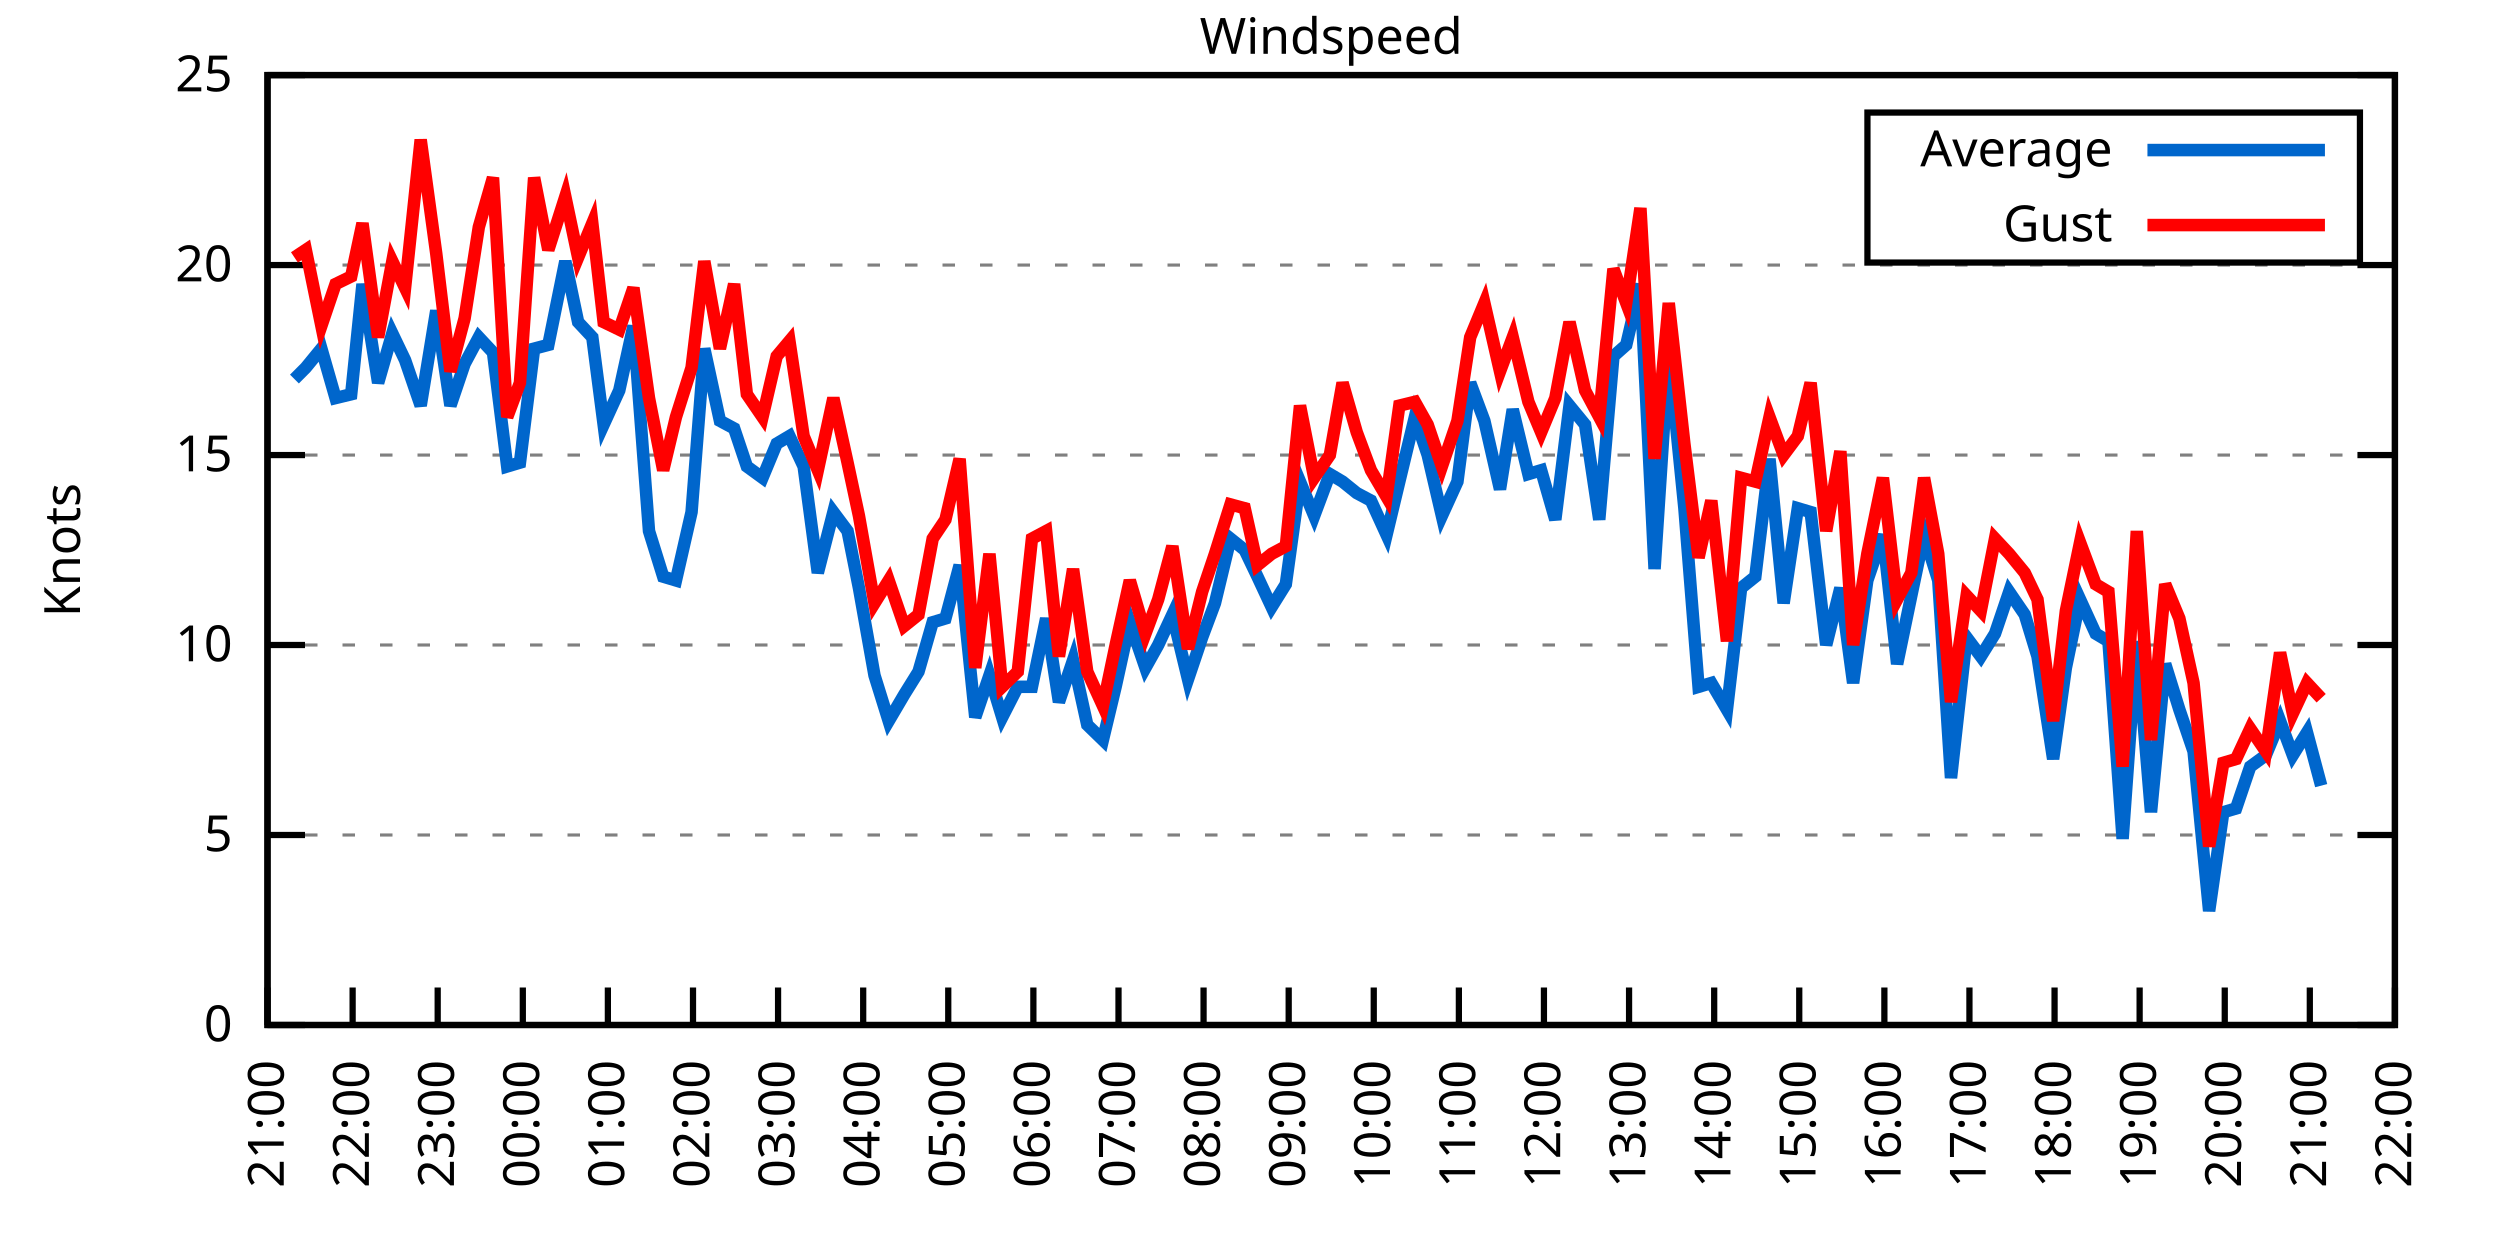
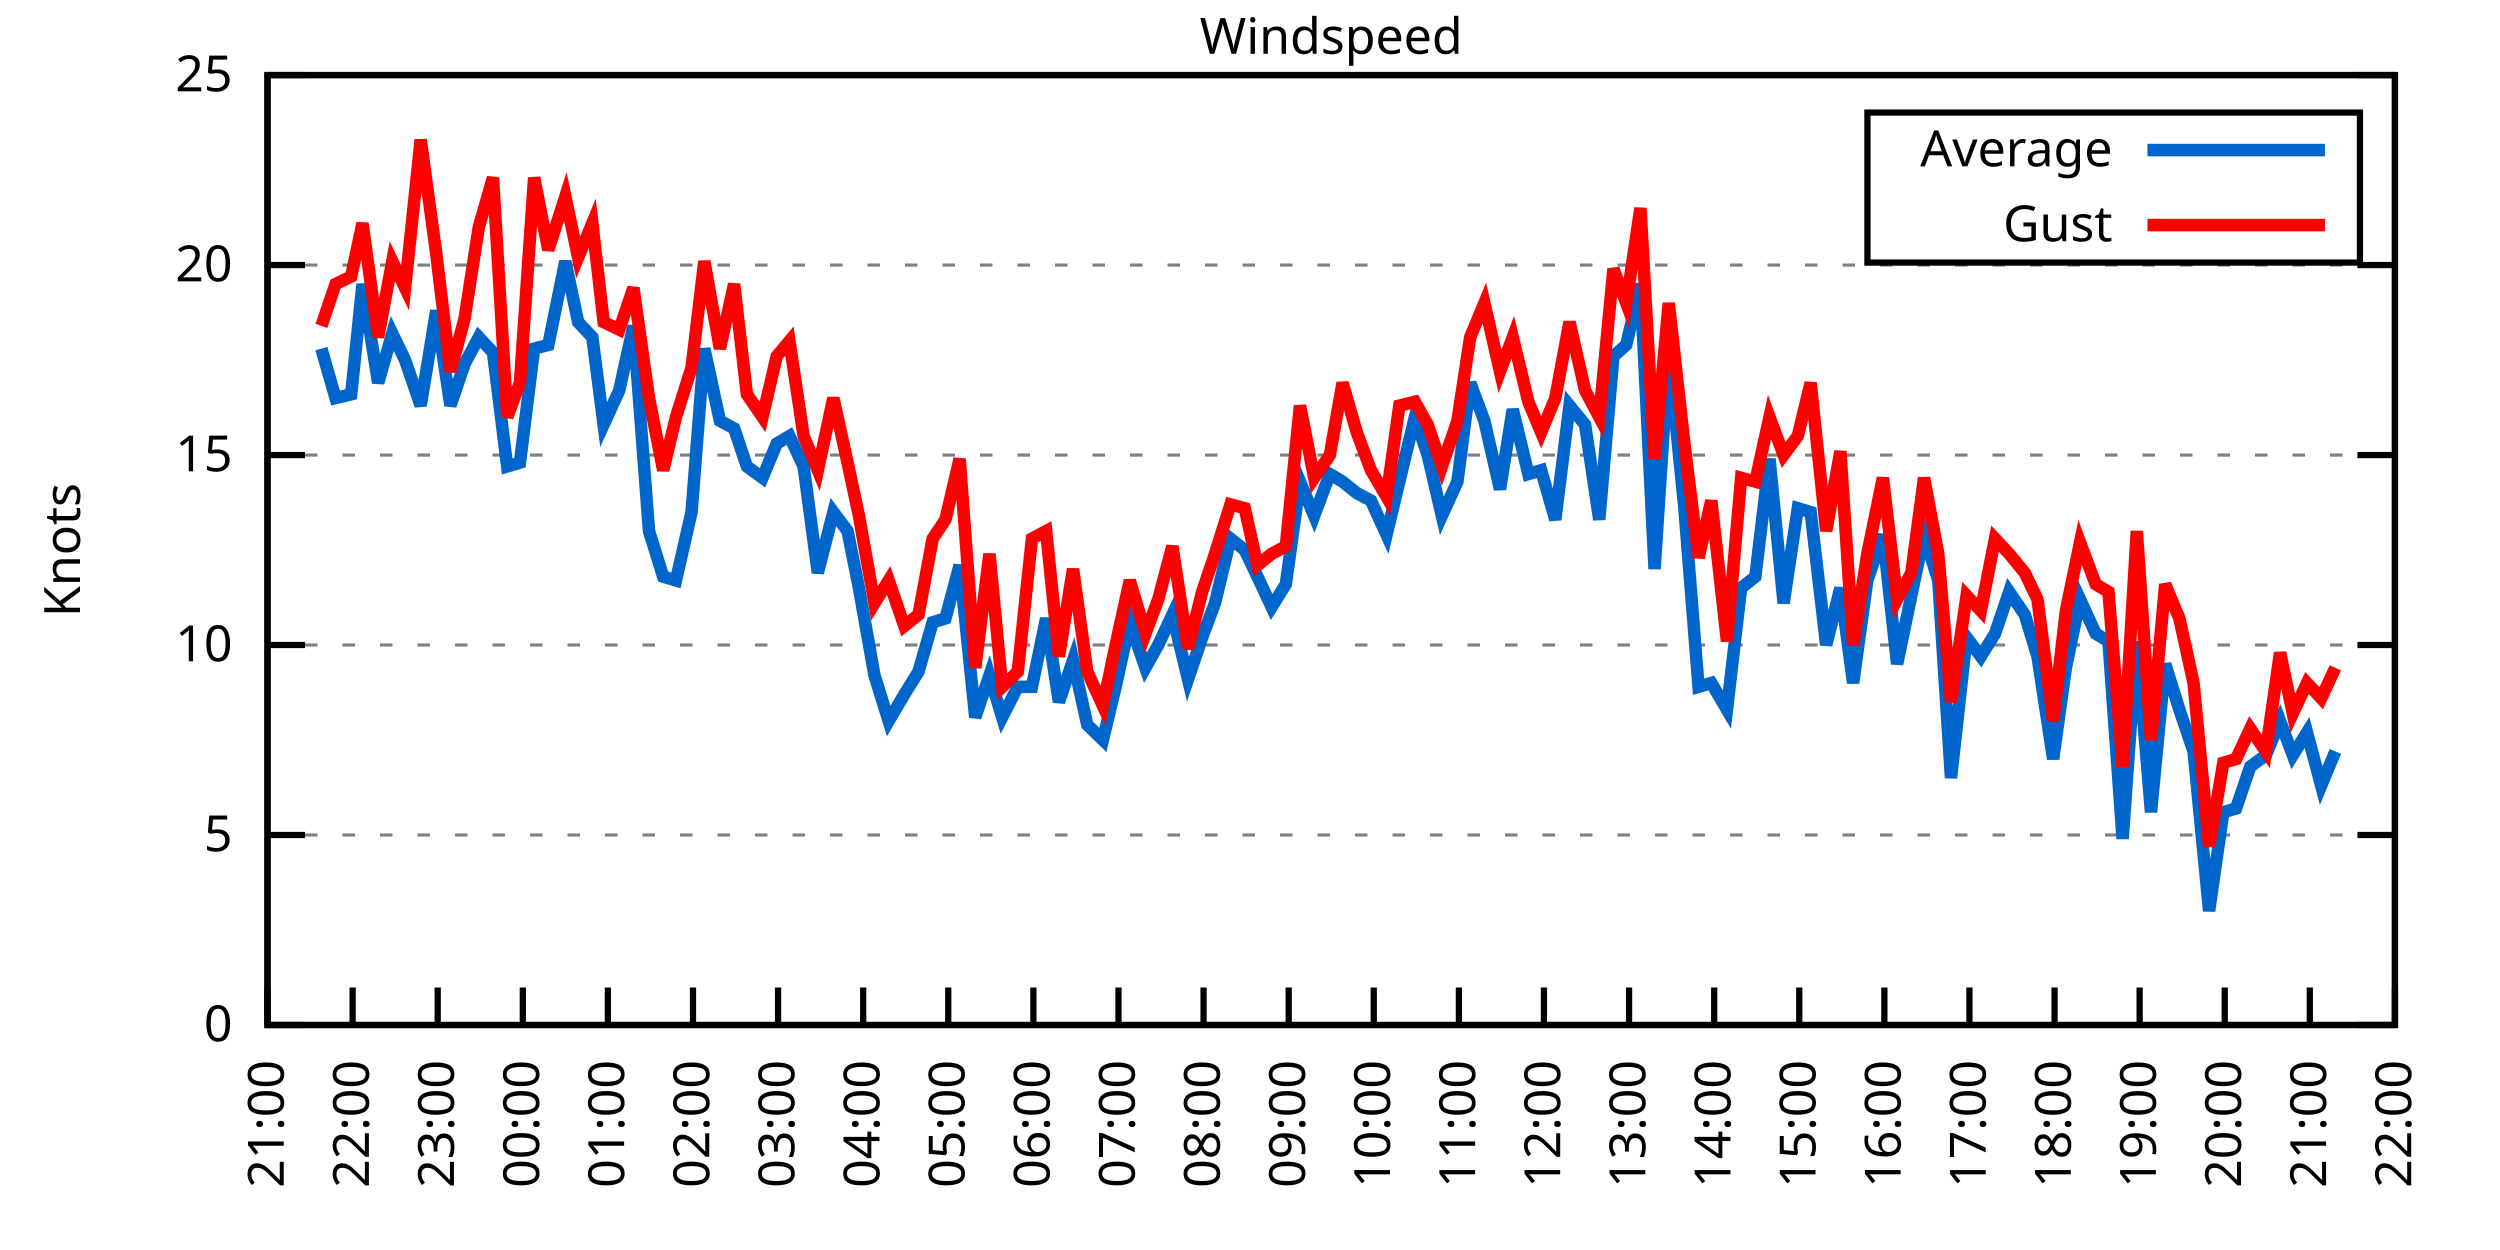
<svg xmlns="http://www.w3.org/2000/svg" xmlns:xlink="http://www.w3.org/1999/xlink" width="400" height="200" viewBox="0 0 400 200">
  <g id="gnuplot_canvas">
    <rect x="0" y="0" width="400" height="200" fill="none" />
    <defs>
      <circle id="gpDot" r="0.5" stroke-width="0.5" stroke="currentColor" />
      <path id="gpPt0" stroke-width="0.333" stroke="currentColor" d="M-1,0 h2 M0,-1 v2" />
      <path id="gpPt1" stroke-width="0.333" stroke="currentColor" d="M-1,-1 L1,1 M1,-1 L-1,1" />
      <path id="gpPt2" stroke-width="0.333" stroke="currentColor" d="M-1,0 L1,0 M0,-1 L0,1 M-1,-1 L1,1 M-1,1 L1,-1" />
      <rect id="gpPt3" stroke-width="0.333" stroke="currentColor" x="-1" y="-1" width="2" height="2" />
      <rect id="gpPt4" stroke-width="0.333" stroke="currentColor" fill="currentColor" x="-1" y="-1" width="2" height="2" />
      <circle id="gpPt5" stroke-width="0.333" stroke="currentColor" cx="0" cy="0" r="1" />
      <use xlink:href="#gpPt5" id="gpPt6" fill="currentColor" stroke="none" />
      <path id="gpPt7" stroke-width="0.333" stroke="currentColor" d="M0,-1.33 L-1.33,0.67 L1.33,0.67 z" />
      <use xlink:href="#gpPt7" id="gpPt8" fill="currentColor" stroke="none" />
      <use xlink:href="#gpPt7" id="gpPt9" stroke="currentColor" transform="rotate(180)" />
      <use xlink:href="#gpPt9" id="gpPt10" fill="currentColor" stroke="none" />
      <use xlink:href="#gpPt3" id="gpPt11" stroke="currentColor" transform="rotate(45)" />
      <use xlink:href="#gpPt11" id="gpPt12" fill="currentColor" stroke="none" />
      <path id="gpPt13" stroke-width="0.333" stroke="currentColor" d="M0,1.330 L1.265,0.411 L0.782,-1.067 L-0.782,-1.076 L-1.265,0.411 z" />
      <use xlink:href="#gpPt13" id="gpPt14" fill="currentColor" stroke="none" />
      <filter id="textbox" filterUnits="objectBoundingBox" x="0" y="0" height="1" width="1">
        <feFlood flood-color="white" flood-opacity="1" result="bgnd" />
        <feComposite in="SourceGraphic" in2="bgnd" operator="atop" />
      </filter>
      <filter id="greybox" filterUnits="objectBoundingBox" x="0" y="0" height="1" width="1">
        <feFlood flood-color="lightgrey" flood-opacity="1" result="grey" />
        <feComposite in="SourceGraphic" in2="grey" operator="atop" />
      </filter>
    </defs>
    <g fill="none" color="white" stroke="currentColor" stroke-width="1.00" stroke-linecap="butt" stroke-linejoin="miter">
</g>
    <g fill="none" color="black" stroke="currentColor" stroke-width="1.00" stroke-linecap="butt" stroke-linejoin="miter">
      <g stroke="none" shape-rendering="crispEdges">
        <polygon fill="rgb(255, 255, 255)" points="42.80,164.00 383.18,164.00 383.18,12.02 42.80,12.02 " />
      </g>
    </g>
    <g fill="none" color="black" stroke="currentColor" stroke-width="1.00" stroke-linecap="butt" stroke-linejoin="miter">
</g>
    <g fill="none" color="black" stroke="black" stroke-width="0.50" stroke-linecap="butt" stroke-linejoin="miter">
</g>
    <g fill="none" color="gray" stroke="currentColor" stroke-width="0.50" stroke-linecap="butt" stroke-linejoin="miter">
      <path stroke="gray" stroke-dasharray="2,4" class="gridline" d="M42.80,164.00 L383.19,164.00  " />
    </g>
    <g fill="none" color="gray" stroke="gray" stroke-width="1.00" stroke-linecap="butt" stroke-linejoin="miter">
</g>
    <g fill="none" color="black" stroke="currentColor" stroke-width="1.00" stroke-linecap="butt" stroke-linejoin="miter">
      <path stroke="black" d="M42.80,164.00 L48.80,164.00 M383.19,164.00 L377.19,164.00  " />
      <g transform="translate(37.20,166.60)" stroke="none" fill="black" font-family="Sans" font-size="8.00" text-anchor="end">
        <text>
          <tspan font-family="Sans"> 0</tspan>
        </text>
      </g>
    </g>
    <g fill="none" color="black" stroke="currentColor" stroke-width="1.00" stroke-linecap="butt" stroke-linejoin="miter">
</g>
    <g fill="none" color="black" stroke="black" stroke-width="0.50" stroke-linecap="butt" stroke-linejoin="miter">
</g>
    <g fill="none" color="gray" stroke="currentColor" stroke-width="0.50" stroke-linecap="butt" stroke-linejoin="miter">
      <path stroke="gray" stroke-dasharray="2,4" class="gridline" d="M42.80,133.60 L383.19,133.60  " />
    </g>
    <g fill="none" color="gray" stroke="gray" stroke-width="1.00" stroke-linecap="butt" stroke-linejoin="miter">
</g>
    <g fill="none" color="black" stroke="currentColor" stroke-width="1.00" stroke-linecap="butt" stroke-linejoin="miter">
      <path stroke="black" d="M42.80,133.60 L48.80,133.60 M383.19,133.60 L377.19,133.60  " />
      <g transform="translate(37.20,136.20)" stroke="none" fill="black" font-family="Sans" font-size="8.00" text-anchor="end">
        <text>
          <tspan font-family="Sans"> 5</tspan>
        </text>
      </g>
    </g>
    <g fill="none" color="black" stroke="currentColor" stroke-width="1.00" stroke-linecap="butt" stroke-linejoin="miter">
</g>
    <g fill="none" color="black" stroke="black" stroke-width="0.50" stroke-linecap="butt" stroke-linejoin="miter">
</g>
    <g fill="none" color="gray" stroke="currentColor" stroke-width="0.50" stroke-linecap="butt" stroke-linejoin="miter">
      <path stroke="gray" stroke-dasharray="2,4" class="gridline" d="M42.80,103.20 L383.19,103.20  " />
    </g>
    <g fill="none" color="gray" stroke="gray" stroke-width="1.00" stroke-linecap="butt" stroke-linejoin="miter">
</g>
    <g fill="none" color="black" stroke="currentColor" stroke-width="1.00" stroke-linecap="butt" stroke-linejoin="miter">
      <path stroke="black" d="M42.80,103.20 L48.80,103.20 M383.19,103.20 L377.19,103.20  " />
      <g transform="translate(37.20,105.80)" stroke="none" fill="black" font-family="Sans" font-size="8.00" text-anchor="end">
        <text>
          <tspan font-family="Sans"> 10</tspan>
        </text>
      </g>
    </g>
    <g fill="none" color="black" stroke="currentColor" stroke-width="1.00" stroke-linecap="butt" stroke-linejoin="miter">
</g>
    <g fill="none" color="black" stroke="black" stroke-width="0.50" stroke-linecap="butt" stroke-linejoin="miter">
</g>
    <g fill="none" color="gray" stroke="currentColor" stroke-width="0.50" stroke-linecap="butt" stroke-linejoin="miter">
      <path stroke="gray" stroke-dasharray="2,4" class="gridline" d="M42.80,72.81 L383.19,72.81  " />
    </g>
    <g fill="none" color="gray" stroke="gray" stroke-width="1.00" stroke-linecap="butt" stroke-linejoin="miter">
</g>
    <g fill="none" color="black" stroke="currentColor" stroke-width="1.00" stroke-linecap="butt" stroke-linejoin="miter">
      <path stroke="black" d="M42.80,72.81 L48.80,72.81 M383.19,72.81 L377.19,72.81  " />
      <g transform="translate(37.20,75.41)" stroke="none" fill="black" font-family="Sans" font-size="8.00" text-anchor="end">
        <text>
          <tspan font-family="Sans"> 15</tspan>
        </text>
      </g>
    </g>
    <g fill="none" color="black" stroke="currentColor" stroke-width="1.00" stroke-linecap="butt" stroke-linejoin="miter">
</g>
    <g fill="none" color="black" stroke="black" stroke-width="0.50" stroke-linecap="butt" stroke-linejoin="miter">
</g>
    <g fill="none" color="gray" stroke="currentColor" stroke-width="0.50" stroke-linecap="butt" stroke-linejoin="miter">
      <path stroke="gray" stroke-dasharray="2,4" class="gridline" d="M42.80,42.41 L383.19,42.41  " />
    </g>
    <g fill="none" color="gray" stroke="gray" stroke-width="1.00" stroke-linecap="butt" stroke-linejoin="miter">
</g>
    <g fill="none" color="black" stroke="currentColor" stroke-width="1.00" stroke-linecap="butt" stroke-linejoin="miter">
      <path stroke="black" d="M42.80,42.41 L48.80,42.41 M383.19,42.41 L377.19,42.41  " />
      <g transform="translate(37.20,45.01)" stroke="none" fill="black" font-family="Sans" font-size="8.00" text-anchor="end">
        <text>
          <tspan font-family="Sans"> 20</tspan>
        </text>
      </g>
    </g>
    <g fill="none" color="black" stroke="currentColor" stroke-width="1.00" stroke-linecap="butt" stroke-linejoin="miter">
</g>
    <g fill="none" color="black" stroke="black" stroke-width="0.50" stroke-linecap="butt" stroke-linejoin="miter">
</g>
    <g fill="none" color="gray" stroke="currentColor" stroke-width="0.50" stroke-linecap="butt" stroke-linejoin="miter">
      <path stroke="gray" stroke-dasharray="2,4" class="gridline" d="M42.80,12.01 L383.19,12.01  " />
    </g>
    <g fill="none" color="gray" stroke="gray" stroke-width="1.00" stroke-linecap="butt" stroke-linejoin="miter">
</g>
    <g fill="none" color="black" stroke="currentColor" stroke-width="1.00" stroke-linecap="butt" stroke-linejoin="miter">
      <path stroke="black" d="M42.80,12.01 L48.80,12.01 M383.19,12.01 L377.19,12.01  " />
      <g transform="translate(37.20,14.61)" stroke="none" fill="black" font-family="Sans" font-size="8.00" text-anchor="end">
        <text>
          <tspan font-family="Sans"> 25</tspan>
        </text>
      </g>
    </g>
    <g fill="none" color="black" stroke="currentColor" stroke-width="1.00" stroke-linecap="butt" stroke-linejoin="miter">
      <path stroke="black" d="M42.80,164.00 L42.80,158.00  " />
      <g transform="translate(45.40,169.60) rotate(270.00)" stroke="none" fill="black" font-family="Sans" font-size="8.00" text-anchor="end">
        <text>
          <tspan font-family="Sans">21:00</tspan>
        </text>
      </g>
    </g>
    <g fill="none" color="black" stroke="currentColor" stroke-width="1.00" stroke-linecap="butt" stroke-linejoin="miter">
      <path stroke="black" d="M56.42,164.00 L56.42,158.00  " />
      <g transform="translate(59.02,169.60) rotate(270.00)" stroke="none" fill="black" font-family="Sans" font-size="8.00" text-anchor="end">
        <text>
          <tspan font-family="Sans">22:00</tspan>
        </text>
      </g>
    </g>
    <g fill="none" color="black" stroke="currentColor" stroke-width="1.00" stroke-linecap="butt" stroke-linejoin="miter">
      <path stroke="black" d="M70.03,164.00 L70.03,158.00  " />
      <g transform="translate(72.63,169.60) rotate(270.00)" stroke="none" fill="black" font-family="Sans" font-size="8.00" text-anchor="end">
        <text>
          <tspan font-family="Sans">23:00</tspan>
        </text>
      </g>
    </g>
    <g fill="none" color="black" stroke="currentColor" stroke-width="1.00" stroke-linecap="butt" stroke-linejoin="miter">
      <path stroke="black" d="M83.65,164.00 L83.65,158.00  " />
      <g transform="translate(86.25,169.60) rotate(270.00)" stroke="none" fill="black" font-family="Sans" font-size="8.00" text-anchor="end">
        <text>
          <tspan font-family="Sans">00:00</tspan>
        </text>
      </g>
    </g>
    <g fill="none" color="black" stroke="currentColor" stroke-width="1.00" stroke-linecap="butt" stroke-linejoin="miter">
      <path stroke="black" d="M97.26,164.00 L97.26,158.00  " />
      <g transform="translate(99.86,169.60) rotate(270.00)" stroke="none" fill="black" font-family="Sans" font-size="8.00" text-anchor="end">
        <text>
          <tspan font-family="Sans">01:00</tspan>
        </text>
      </g>
    </g>
    <g fill="none" color="black" stroke="currentColor" stroke-width="1.00" stroke-linecap="butt" stroke-linejoin="miter">
      <path stroke="black" d="M110.88,164.00 L110.88,158.00  " />
      <g transform="translate(113.48,169.60) rotate(270.00)" stroke="none" fill="black" font-family="Sans" font-size="8.00" text-anchor="end">
        <text>
          <tspan font-family="Sans">02:00</tspan>
        </text>
      </g>
    </g>
    <g fill="none" color="black" stroke="currentColor" stroke-width="1.00" stroke-linecap="butt" stroke-linejoin="miter">
      <path stroke="black" d="M124.49,164.00 L124.49,158.00  " />
      <g transform="translate(127.09,169.60) rotate(270.00)" stroke="none" fill="black" font-family="Sans" font-size="8.00" text-anchor="end">
        <text>
          <tspan font-family="Sans">03:00</tspan>
        </text>
      </g>
    </g>
    <g fill="none" color="black" stroke="currentColor" stroke-width="1.00" stroke-linecap="butt" stroke-linejoin="miter">
      <path stroke="black" d="M138.11,164.00 L138.11,158.00  " />
      <g transform="translate(140.71,169.60) rotate(270.00)" stroke="none" fill="black" font-family="Sans" font-size="8.00" text-anchor="end">
        <text>
          <tspan font-family="Sans">04:00</tspan>
        </text>
      </g>
    </g>
    <g fill="none" color="black" stroke="currentColor" stroke-width="1.00" stroke-linecap="butt" stroke-linejoin="miter">
      <path stroke="black" d="M151.72,164.00 L151.72,158.00  " />
      <g transform="translate(154.32,169.60) rotate(270.00)" stroke="none" fill="black" font-family="Sans" font-size="8.00" text-anchor="end">
        <text>
          <tspan font-family="Sans">05:00</tspan>
        </text>
      </g>
    </g>
    <g fill="none" color="black" stroke="currentColor" stroke-width="1.00" stroke-linecap="butt" stroke-linejoin="miter">
      <path stroke="black" d="M165.34,164.00 L165.34,158.00  " />
      <g transform="translate(167.94,169.60) rotate(270.00)" stroke="none" fill="black" font-family="Sans" font-size="8.00" text-anchor="end">
        <text>
          <tspan font-family="Sans">06:00</tspan>
        </text>
      </g>
    </g>
    <g fill="none" color="black" stroke="currentColor" stroke-width="1.00" stroke-linecap="butt" stroke-linejoin="miter">
      <path stroke="black" d="M178.96,164.00 L178.96,158.00  " />
      <g transform="translate(181.56,169.60) rotate(270.00)" stroke="none" fill="black" font-family="Sans" font-size="8.00" text-anchor="end">
        <text>
          <tspan font-family="Sans">07:00</tspan>
        </text>
      </g>
    </g>
    <g fill="none" color="black" stroke="currentColor" stroke-width="1.00" stroke-linecap="butt" stroke-linejoin="miter">
      <path stroke="black" d="M192.57,164.00 L192.57,158.00  " />
      <g transform="translate(195.17,169.60) rotate(270.00)" stroke="none" fill="black" font-family="Sans" font-size="8.00" text-anchor="end">
        <text>
          <tspan font-family="Sans">08:00</tspan>
        </text>
      </g>
    </g>
    <g fill="none" color="black" stroke="currentColor" stroke-width="1.00" stroke-linecap="butt" stroke-linejoin="miter">
      <path stroke="black" d="M206.19,164.00 L206.19,158.00  " />
      <g transform="translate(208.79,169.60) rotate(270.00)" stroke="none" fill="black" font-family="Sans" font-size="8.00" text-anchor="end">
        <text>
          <tspan font-family="Sans">09:00</tspan>
        </text>
      </g>
    </g>
    <g fill="none" color="black" stroke="currentColor" stroke-width="1.00" stroke-linecap="butt" stroke-linejoin="miter">
      <path stroke="black" d="M219.80,164.00 L219.80,158.00  " />
      <g transform="translate(222.40,169.60) rotate(270.00)" stroke="none" fill="black" font-family="Sans" font-size="8.00" text-anchor="end">
        <text>
          <tspan font-family="Sans">10:00</tspan>
        </text>
      </g>
    </g>
    <g fill="none" color="black" stroke="currentColor" stroke-width="1.00" stroke-linecap="butt" stroke-linejoin="miter">
      <path stroke="black" d="M233.42,164.00 L233.42,158.00  " />
      <g transform="translate(236.02,169.60) rotate(270.00)" stroke="none" fill="black" font-family="Sans" font-size="8.00" text-anchor="end">
        <text>
          <tspan font-family="Sans">11:00</tspan>
        </text>
      </g>
    </g>
    <g fill="none" color="black" stroke="currentColor" stroke-width="1.00" stroke-linecap="butt" stroke-linejoin="miter">
      <path stroke="black" d="M247.03,164.00 L247.03,158.00  " />
      <g transform="translate(249.63,169.60) rotate(270.00)" stroke="none" fill="black" font-family="Sans" font-size="8.00" text-anchor="end">
        <text>
          <tspan font-family="Sans">12:00</tspan>
        </text>
      </g>
    </g>
    <g fill="none" color="black" stroke="currentColor" stroke-width="1.00" stroke-linecap="butt" stroke-linejoin="miter">
      <path stroke="black" d="M260.65,164.00 L260.65,158.00  " />
      <g transform="translate(263.25,169.60) rotate(270.00)" stroke="none" fill="black" font-family="Sans" font-size="8.00" text-anchor="end">
        <text>
          <tspan font-family="Sans">13:00</tspan>
        </text>
      </g>
    </g>
    <g fill="none" color="black" stroke="currentColor" stroke-width="1.00" stroke-linecap="butt" stroke-linejoin="miter">
      <path stroke="black" d="M274.27,164.00 L274.27,158.00  " />
      <g transform="translate(276.87,169.60) rotate(270.00)" stroke="none" fill="black" font-family="Sans" font-size="8.00" text-anchor="end">
        <text>
          <tspan font-family="Sans">14:00</tspan>
        </text>
      </g>
    </g>
    <g fill="none" color="black" stroke="currentColor" stroke-width="1.00" stroke-linecap="butt" stroke-linejoin="miter">
      <path stroke="black" d="M287.88,164.00 L287.88,158.00  " />
      <g transform="translate(290.48,169.60) rotate(270.00)" stroke="none" fill="black" font-family="Sans" font-size="8.00" text-anchor="end">
        <text>
          <tspan font-family="Sans">15:00</tspan>
        </text>
      </g>
    </g>
    <g fill="none" color="black" stroke="currentColor" stroke-width="1.00" stroke-linecap="butt" stroke-linejoin="miter">
      <path stroke="black" d="M301.50,164.00 L301.50,158.00  " />
      <g transform="translate(304.10,169.60) rotate(270.00)" stroke="none" fill="black" font-family="Sans" font-size="8.00" text-anchor="end">
        <text>
          <tspan font-family="Sans">16:00</tspan>
        </text>
      </g>
    </g>
    <g fill="none" color="black" stroke="currentColor" stroke-width="1.00" stroke-linecap="butt" stroke-linejoin="miter">
      <path stroke="black" d="M315.11,164.00 L315.11,158.00  " />
      <g transform="translate(317.71,169.60) rotate(270.00)" stroke="none" fill="black" font-family="Sans" font-size="8.00" text-anchor="end">
        <text>
          <tspan font-family="Sans">17:00</tspan>
        </text>
      </g>
    </g>
    <g fill="none" color="black" stroke="currentColor" stroke-width="1.00" stroke-linecap="butt" stroke-linejoin="miter">
      <path stroke="black" d="M328.73,164.00 L328.73,158.00  " />
      <g transform="translate(331.33,169.60) rotate(270.00)" stroke="none" fill="black" font-family="Sans" font-size="8.00" text-anchor="end">
        <text>
          <tspan font-family="Sans">18:00</tspan>
        </text>
      </g>
    </g>
    <g fill="none" color="black" stroke="currentColor" stroke-width="1.00" stroke-linecap="butt" stroke-linejoin="miter">
      <path stroke="black" d="M342.34,164.00 L342.34,158.00  " />
      <g transform="translate(344.94,169.60) rotate(270.00)" stroke="none" fill="black" font-family="Sans" font-size="8.00" text-anchor="end">
        <text>
          <tspan font-family="Sans">19:00</tspan>
        </text>
      </g>
    </g>
    <g fill="none" color="black" stroke="currentColor" stroke-width="1.00" stroke-linecap="butt" stroke-linejoin="miter">
      <path stroke="black" d="M355.96,164.00 L355.96,158.00  " />
      <g transform="translate(358.56,169.60) rotate(270.00)" stroke="none" fill="black" font-family="Sans" font-size="8.00" text-anchor="end">
        <text>
          <tspan font-family="Sans">20:00</tspan>
        </text>
      </g>
    </g>
    <g fill="none" color="black" stroke="currentColor" stroke-width="1.00" stroke-linecap="butt" stroke-linejoin="miter">
      <path stroke="black" d="M369.57,164.00 L369.57,158.00  " />
      <g transform="translate(372.17,169.60) rotate(270.00)" stroke="none" fill="black" font-family="Sans" font-size="8.00" text-anchor="end">
        <text>
          <tspan font-family="Sans">21:00</tspan>
        </text>
      </g>
    </g>
    <g fill="none" color="black" stroke="currentColor" stroke-width="1.00" stroke-linecap="butt" stroke-linejoin="miter">
      <path stroke="black" d="M383.19,164.00 L383.19,158.00  " />
      <g transform="translate(385.79,169.60) rotate(270.00)" stroke="none" fill="black" font-family="Sans" font-size="8.00" text-anchor="end">
        <text>
          <tspan font-family="Sans">22:00</tspan>
        </text>
      </g>
    </g>
    <g fill="none" color="black" stroke="currentColor" stroke-width="1.00" stroke-linecap="butt" stroke-linejoin="miter">
</g>
    <g fill="none" color="black" stroke="currentColor" stroke-width="1.00" stroke-linecap="butt" stroke-linejoin="miter">
      <path stroke="black" d="M42.80,12.01 L42.80,164.00 L383.19,164.00 L383.19,12.01 L42.80,12.01 Z  " />
    </g>
    <g fill="none" color="black" stroke="currentColor" stroke-width="1.00" stroke-linecap="butt" stroke-linejoin="miter">
</g>
    <g fill="none" color="black" stroke="currentColor" stroke-width="1.00" stroke-linecap="butt" stroke-linejoin="miter">
      <path stroke="black" d="M298.79,42.01 L298.79,18.01 L377.59,18.01 L377.59,42.01 L298.79,42.01 Z  " />
    </g>
    <g id="Windspeed_plot_1">
      <g fill="none" color="white" stroke="black" stroke-width="2.00" stroke-linecap="butt" stroke-linejoin="miter">
</g>
      <g fill="none" color="black" stroke="currentColor" stroke-width="2.00" stroke-linecap="butt" stroke-linejoin="miter">
        <g transform="translate(337.99,26.61)" stroke="none" fill="black" font-family="Sans" font-size="8.00" text-anchor="end">
          <text>
            <tspan font-family="Sans">Average</tspan>
          </text>
        </g>
      </g>
      <g fill="none" color="black" stroke="currentColor" stroke-width="2.00" stroke-linecap="butt" stroke-linejoin="miter">
-         <path stroke="rgb(  0, 102, 204)" d="M343.59,24.01 L371.99,24.01 M47.11,60.65 L48.93,58.82 L51.42,55.78 L53.69,63.69 L56.19,63.08 L58.00,45.45   L60.50,61.25 L62.77,53.35 L64.81,57.61 L67.31,64.90 L69.80,49.70 L72.07,64.90 L74.34,58.21 L76.61,53.96   L78.88,56.39 L81.15,74.63 L83.19,74.02 L85.46,55.78 L87.73,55.18 L90.45,41.80 L92.50,51.53 L94.77,53.96   L96.58,67.94 L99.08,62.47 L101.35,52.14 L103.84,84.97 L106.11,92.26 L108.15,92.87 L110.65,81.93 L112.69,55.78   L115.19,67.33 L117.46,68.55 L119.50,74.63 L122.00,76.45 L124.27,70.98 L126.31,69.77 L128.58,74.63 L130.85,91.65   L133.34,81.93 L135.61,84.97 L137.43,94.08 L139.92,108.07 L142.19,115.36 L144.69,111.11 L146.96,107.46 L149.23,99.56   L151.27,98.95 L153.54,90.44 L156.04,114.76 L158.31,108.07 L160.35,114.76 L162.84,109.89 L165.11,109.89 L167.38,98.95   L169.43,112.32 L171.69,105.64 L173.96,115.97 L176.46,118.40 L178.50,109.89 L180.77,99.56 L183.27,106.85 L185.31,103.20   L187.58,98.34 L190.08,108.68 L192.34,101.99 L194.39,96.52 L196.88,86.18 L199.15,88.00 L201.19,92.26 L203.46,97.12   L205.73,93.48 L208.00,77.06 L210.27,82.53 L212.77,75.85 L214.81,77.06 L217.08,78.89 L219.35,80.10 L221.85,85.57   L223.89,77.06 L226.38,66.73 L228.43,72.81 L230.70,82.53 L233.19,77.06 L235.23,61.25 L237.50,67.33 L240.00,78.28   L242.04,65.51 L244.54,75.85 L246.58,75.24 L248.85,83.14 L251.12,64.90 L253.61,67.94 L255.88,83.14 L258.15,57.00   L260.20,55.18 L262.47,45.45 L264.73,91.04 L267.00,56.39 L269.50,81.32 L271.77,109.89 L273.81,109.28 L276.31,113.54   L278.58,94.08 L280.85,92.26 L283.12,73.41 L285.38,96.52 L287.65,81.32 L289.70,81.93 L292.19,103.20 L294.46,94.08   L296.50,109.28 L298.77,92.87 L301.27,85.57 L303.54,106.24 L305.81,95.30 L307.85,85.57 L310.12,92.87 L312.16,124.48   L314.66,101.99 L316.93,105.03 L319.20,101.38 L321.47,94.69 L323.96,98.34 L326.00,105.03 L328.50,121.44 L330.54,106.85   L332.81,95.91 L335.31,101.38 L337.35,102.60 L339.62,134.21 L341.89,102.60 L344.16,129.95 L346.43,106.24 L348.70,113.54   L350.97,120.23 L353.46,145.76 L355.73,129.95 L357.77,129.35 L360.04,122.66 L362.54,120.83 L364.81,115.36 L366.85,120.83   L369.12,117.19 L371.39,125.70  " />
+         <path stroke="rgb(  0, 102, 204)" d="M343.59,24.01 L371.99,24.01 M51.42,55.78 L53.69,63.69 L56.19,63.08 L58.00,45.45 L60.50,61.25 L62.77,53.35   L64.81,57.61 L67.31,64.90 L69.80,49.70 L72.07,64.90 L74.34,58.21 L76.61,53.96 L78.88,56.39 L81.15,74.63   L83.19,74.02 L85.46,55.78 L87.73,55.18 L90.45,41.80 L92.50,51.53 L94.77,53.96 L96.58,67.94 L99.08,62.47   L101.35,52.14 L103.84,84.97 L106.11,92.26 L108.15,92.87 L110.65,81.93 L112.69,55.78 L115.19,67.33 L117.46,68.55   L119.50,74.63 L122.00,76.45 L124.27,70.98 L126.31,69.77 L128.58,74.63 L130.85,91.65 L133.34,81.93 L135.61,84.97   L137.43,94.08 L139.92,108.07 L142.19,115.36 L144.69,111.11 L146.96,107.46 L149.23,99.56 L151.27,98.95 L153.54,90.44   L156.04,114.76 L158.31,108.07 L160.35,114.76 L162.84,109.89 L165.11,109.89 L167.38,98.95 L169.43,112.32 L171.69,105.64   L173.96,115.97 L176.46,118.40 L178.50,109.89 L180.77,99.56 L183.27,106.85 L185.31,103.20 L187.58,98.34 L190.08,108.68   L192.34,101.99 L194.39,96.52 L196.88,86.18 L199.15,88.00 L201.19,92.26 L203.46,97.12 L205.73,93.48 L208.00,77.06   L210.27,82.53 L212.77,75.85 L214.81,77.06 L217.08,78.89 L219.35,80.10 L221.85,85.57 L223.89,77.06 L226.38,66.73   L228.43,72.81 L230.70,82.53 L233.19,77.06 L235.23,61.25 L237.50,67.33 L240.00,78.28 L242.04,65.51 L244.54,75.85   L246.58,75.24 L248.85,83.14 L251.12,64.90 L253.61,67.94 L255.88,83.14 L258.15,57.00 L260.20,55.18 L262.47,45.45   L264.73,91.04 L267.00,56.39 L269.50,81.32 L271.77,109.89 L273.81,109.28 L276.31,113.54 L278.58,94.08 L280.85,92.26   L283.12,73.41 L285.38,96.52 L287.65,81.32 L289.70,81.93 L292.19,103.20 L294.46,94.08 L296.50,109.28 L298.77,92.87   L301.27,85.57 L303.54,106.24 L305.81,95.30 L307.85,85.57 L310.12,92.87 L312.16,124.48 L314.66,101.99 L316.93,105.03   L319.20,101.38 L321.47,94.69 L323.96,98.34 L326.00,105.03 L328.50,121.44 L330.54,106.85 L332.81,95.91 L335.31,101.38   L337.35,102.60 L339.62,134.21 L341.89,102.60 L344.16,129.95 L346.43,106.24 L348.70,113.54 L350.97,120.23 L353.46,145.76   L355.73,129.95 L357.77,129.35 L360.04,122.66 L362.54,120.83 L364.81,115.36 L366.85,120.83 L369.12,117.19 L371.39,125.70   L373.66,120.23  " />
      </g>
    </g>
    <g id="Windspeed_plot_2">
      <g fill="none" color="black" stroke="currentColor" stroke-width="2.00" stroke-linecap="butt" stroke-linejoin="miter">
        <g transform="translate(337.99,38.61)" stroke="none" fill="black" font-family="Sans" font-size="8.00" text-anchor="end">
          <text>
            <tspan font-family="Sans">Gust</tspan>
          </text>
        </g>
      </g>
      <g fill="none" color="black" stroke="currentColor" stroke-width="2.00" stroke-linecap="butt" stroke-linejoin="miter">
-         <path stroke="rgb(255,   0,   0)" d="M343.59,36.01 L371.99,36.01 M47.11,41.19 L48.93,39.98 L51.42,52.14 L53.69,45.45 L56.19,44.23 L58.00,35.72   L60.50,53.96 L62.77,41.80 L64.81,46.06 L67.31,22.35 L69.80,40.58 L72.07,59.43 L74.34,50.92 L76.61,36.33   L78.88,28.42 L81.15,66.73 L83.19,61.25 L85.46,28.42 L87.73,39.98 L90.45,31.46 L92.50,41.19 L94.77,35.72   L96.58,51.53 L99.08,52.74 L101.35,46.06 L103.84,63.69 L106.11,75.24 L108.15,66.73 L110.65,58.82 L112.69,41.80   L115.19,55.78 L117.46,45.45 L119.50,63.08 L122.00,66.73 L124.27,57.00 L126.31,54.57 L128.58,69.77 L130.85,75.24   L133.34,63.69 L135.61,74.02 L137.43,82.53 L139.92,96.52 L142.19,92.87 L144.69,100.16 L146.96,98.34 L149.23,86.18   L151.27,83.14 L153.54,73.41 L156.04,106.85 L158.31,88.61 L160.35,109.89 L162.84,107.46 L165.11,86.18 L167.38,84.97   L169.43,105.03 L171.69,91.04 L173.96,107.46 L176.46,112.93 L178.50,103.20 L180.77,92.87 L183.27,101.38 L185.31,95.91   L187.58,87.40 L190.08,103.81 L192.34,94.69 L194.39,88.61 L196.88,80.71 L199.15,81.32 L201.19,90.44 L203.46,88.61   L205.73,87.40 L208.00,64.90 L210.27,76.45 L212.77,72.81 L214.81,61.25 L217.08,69.16 L219.35,75.24 L221.85,79.49   L223.89,64.90 L226.38,64.29 L228.43,67.94 L230.70,74.63 L233.19,67.33 L235.23,53.96 L237.50,48.49 L240.00,59.43   L242.04,53.96 L244.54,64.29 L246.58,69.16 L248.85,63.69 L251.12,51.53 L253.61,62.47 L255.88,66.73 L258.15,43.02   L260.20,48.49 L262.47,33.29 L264.73,73.41 L267.00,48.49 L269.50,70.98 L271.77,89.22 L273.81,80.10 L276.31,102.60   L278.58,76.45 L280.85,77.06 L283.12,66.73 L285.38,72.81 L287.65,69.77 L289.70,61.25 L292.19,84.97 L294.46,72.20   L296.50,103.20 L298.77,88.61 L301.27,76.45 L303.54,95.91 L305.81,91.65 L307.85,76.45 L310.12,88.61 L312.16,112.32   L314.66,95.30 L316.93,97.73 L319.20,86.18 L321.47,88.61 L323.96,91.65 L326.00,95.91 L328.50,115.36 L330.54,97.73   L332.81,86.79 L335.31,93.48 L337.35,94.69 L339.62,122.66 L341.89,84.97 L344.16,118.40 L346.43,93.48 L348.70,98.95   L350.97,109.28 L353.46,135.43 L355.73,122.05 L357.77,121.44 L360.04,116.58 L362.54,120.23 L364.81,104.42 L366.85,114.15   L369.12,109.28 L371.39,111.72  " />
+         <path stroke="rgb(255,   0,   0)" d="M343.59,36.01 L371.99,36.01 M51.42,52.14 L53.69,45.45 L56.19,44.23 L58.00,35.72 L60.50,53.96 L62.77,41.80   L64.81,46.06 L67.31,22.35 L69.80,40.58 L72.07,59.43 L74.34,50.92 L76.61,36.33 L78.88,28.42 L81.15,66.73   L83.19,61.25 L85.46,28.42 L87.73,39.98 L90.45,31.46 L92.50,41.19 L94.77,35.72 L96.58,51.53 L99.08,52.74   L101.35,46.06 L103.84,63.69 L106.11,75.24 L108.15,66.73 L110.65,58.82 L112.69,41.80 L115.19,55.78 L117.46,45.45   L119.50,63.08 L122.00,66.73 L124.27,57.00 L126.31,54.57 L128.58,69.77 L130.85,75.24 L133.34,63.69 L135.61,74.02   L137.43,82.53 L139.92,96.52 L142.19,92.87 L144.69,100.16 L146.96,98.34 L149.23,86.18 L151.27,83.14 L153.54,73.41   L156.04,106.85 L158.31,88.61 L160.35,109.89 L162.84,107.46 L165.11,86.18 L167.38,84.97 L169.43,105.03 L171.69,91.04   L173.96,107.46 L176.46,112.93 L178.50,103.20 L180.77,92.87 L183.27,101.38 L185.31,95.91 L187.58,87.40 L190.08,103.81   L192.34,94.69 L194.39,88.61 L196.88,80.71 L199.15,81.32 L201.19,90.44 L203.46,88.61 L205.73,87.40 L208.00,64.90   L210.27,76.45 L212.77,72.81 L214.81,61.25 L217.08,69.16 L219.35,75.24 L221.85,79.49 L223.89,64.90 L226.38,64.29   L228.43,67.94 L230.70,74.63 L233.19,67.33 L235.23,53.96 L237.50,48.49 L240.00,59.43 L242.04,53.96 L244.54,64.29   L246.58,69.16 L248.85,63.69 L251.12,51.53 L253.61,62.47 L255.88,66.73 L258.15,43.02 L260.20,48.49 L262.47,33.29   L264.73,73.41 L267.00,48.49 L269.50,70.98 L271.77,89.22 L273.81,80.10 L276.31,102.60 L278.58,76.45 L280.85,77.06   L283.12,66.73 L285.38,72.81 L287.65,69.77 L289.70,61.25 L292.19,84.97 L294.46,72.20 L296.50,103.20 L298.77,88.61   L301.27,76.45 L303.54,95.91 L305.81,91.65 L307.85,76.45 L310.12,88.61 L312.16,112.32 L314.66,95.30 L316.93,97.73   L319.20,86.18 L321.47,88.61 L323.96,91.65 L326.00,95.91 L328.50,115.36 L330.54,97.73 L332.81,86.79 L335.31,93.48   L337.35,94.69 L339.62,122.66 L341.89,84.97 L344.16,118.40 L346.43,93.48 L348.70,98.95 L350.97,109.28 L353.46,135.43   L355.73,122.05 L357.77,121.44 L360.04,116.58 L362.54,120.23 L364.81,104.42 L366.85,114.15 L369.12,109.28 L371.39,111.72   L373.66,106.85  " />
      </g>
    </g>
    <g fill="none" color="black" stroke="currentColor" stroke-width="2.00" stroke-linecap="butt" stroke-linejoin="miter">
</g>
    <g fill="none" color="black" stroke="black" stroke-width="1.00" stroke-linecap="butt" stroke-linejoin="miter">
</g>
    <g fill="none" color="black" stroke="currentColor" stroke-width="1.00" stroke-linecap="butt" stroke-linejoin="miter">
      <path stroke="black" d="M42.80,12.01 L42.80,164.00 L383.19,164.00 L383.19,12.01 L42.80,12.01 Z  " />
      <g transform="translate(12.80,88.01) rotate(270.00)" stroke="none" fill="black" font-family="Sans" font-size="8.00" text-anchor="middle">
        <text>
          <tspan font-family="Sans">Knots</tspan>
        </text>
      </g>
    </g>
    <g fill="none" color="black" stroke="currentColor" stroke-width="1.00" stroke-linecap="butt" stroke-linejoin="miter">
</g>
    <g fill="none" color="black" stroke="currentColor" stroke-width="1.00" stroke-linecap="butt" stroke-linejoin="miter">
      <g transform="translate(212.99,8.61)" stroke="none" fill="black" font-family="Sans" font-size="8.00" text-anchor="middle">
        <text>
          <tspan font-family="Sans">Windspeed</tspan>
        </text>
      </g>
    </g>
    <g fill="none" color="black" stroke="currentColor" stroke-width="1.00" stroke-linecap="butt" stroke-linejoin="miter">
</g>
  </g>
</svg>
